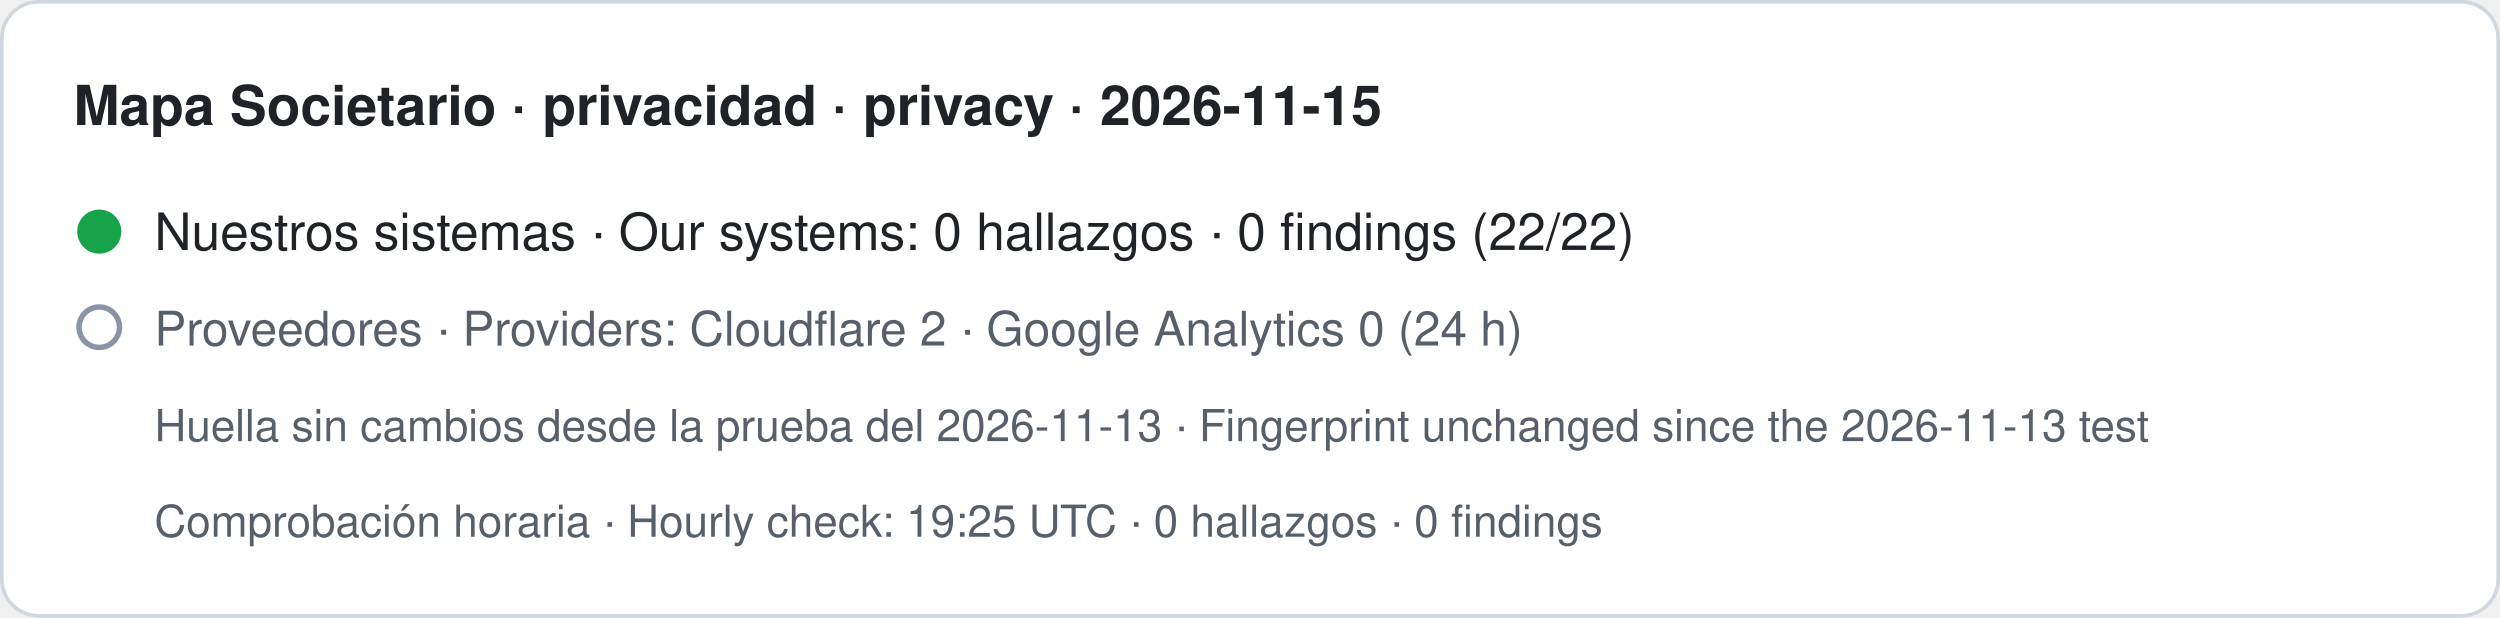
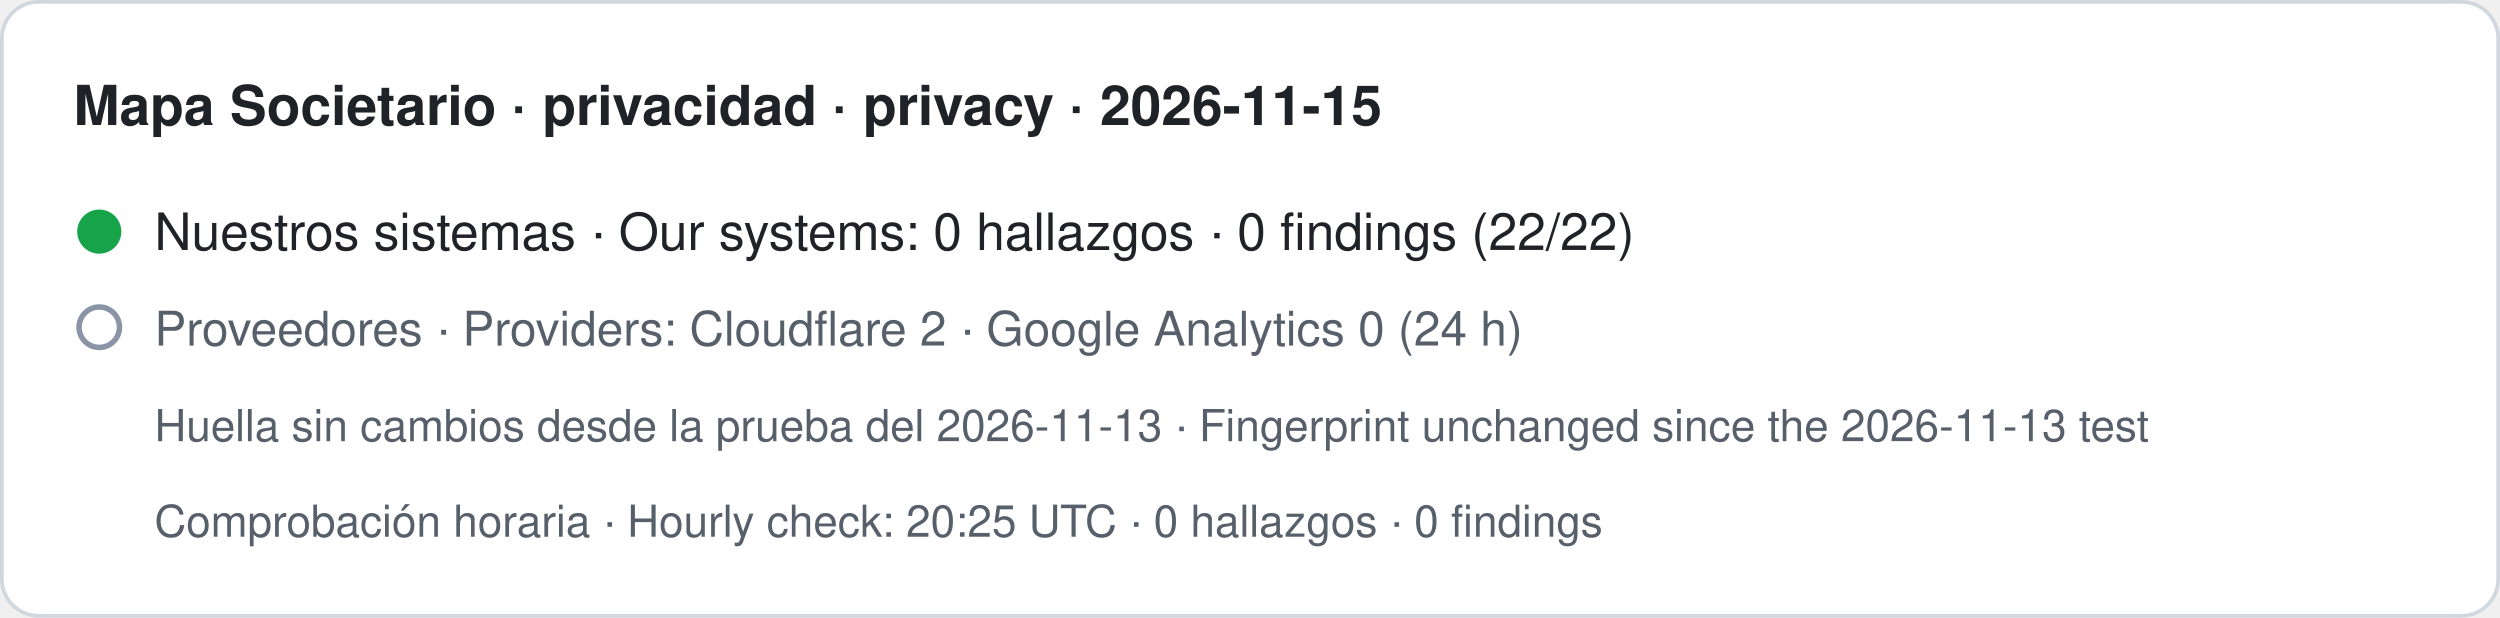
- <svg xmlns="http://www.w3.org/2000/svg" width="680" height="168" viewBox="0 0 680 168" role="img" aria-label="Mapa Societario · privacidad · privacy · 2026-11-15. Nuestros sistemas · Our systems: 0 hallazgos · 0 findings (22/22). Proveedores · Providers: Cloudflare 2 · Google Analytics 0 (24 h). Huella sin cambios desde la prueba del 2026-11-13 · Fingerprint unchanged since the 2026-11-13 test. Comprobación horaria · Hourly check: 19:25 UTC · 0 hallazgos · 0 findings">
+ <svg xmlns="http://www.w3.org/2000/svg" width="680" height="168" viewBox="0 0 680 168" role="img" aria-label="Mapa Societario · privacidad · privacy · 2026-11-15. Nuestros sistemas · Our systems: 0 hallazgos · 0 findings (22/22). Proveedores · Providers: Cloudflare 2 · Google Analytics 0 (24 h). Huella sin cambios desde la prueba del 2026-11-13 · Fingerprint unchanged since the 2026-11-13 test. Comprobación horaria · Hourly check: 20:25 UTC · 0 hallazgos · 0 findings">
  <rect x="0.5" y="0.5" width="679" height="167" rx="10" fill="#ffffff" stroke="#d0d7de" />
  <text x="20" y="34" font-family="-apple-system,BlinkMacSystemFont,Segoe UI,Helvetica,Arial,sans-serif" font-size="15" font-weight="600" fill="#1f2328">Mapa Societario · privacidad · privacy · 2026-11-15</text>
  <circle cx="27" cy="63" r="6" fill="#16a34a" />
  <text x="42" y="68" font-family="-apple-system,BlinkMacSystemFont,Segoe UI,Helvetica,Arial,sans-serif" font-size="14" fill="#1f2328">Nuestros sistemas · Our systems: 0 hallazgos · 0 findings (22/22)</text>
  <circle cx="27" cy="89" r="5.5" fill="none" stroke="#8a94a6" stroke-width="1.5" />
  <text x="42" y="94" font-family="-apple-system,BlinkMacSystemFont,Segoe UI,Helvetica,Arial,sans-serif" font-size="13" fill="#57606a">Proveedores · Providers: Cloudflare 2 · Google Analytics 0 (24 h)</text>
  <text x="42" y="120" font-family="-apple-system,BlinkMacSystemFont,Segoe UI,Helvetica,Arial,sans-serif" font-size="12" fill="#57606a">Huella sin cambios desde la prueba del 2026-11-13 · Fingerprint unchanged since the 2026-11-13 test</text>
-   <text x="42" y="146" font-family="-apple-system,BlinkMacSystemFont,Segoe UI,Helvetica,Arial,sans-serif" font-size="12" fill="#57606a">Comprobación horaria · Hourly check: 19:25 UTC · 0 hallazgos · 0 findings</text>
+   <text x="42" y="146" font-family="-apple-system,BlinkMacSystemFont,Segoe UI,Helvetica,Arial,sans-serif" font-size="12" fill="#57606a">Comprobación horaria · Hourly check: 20:25 UTC · 0 hallazgos · 0 findings</text>
</svg>
